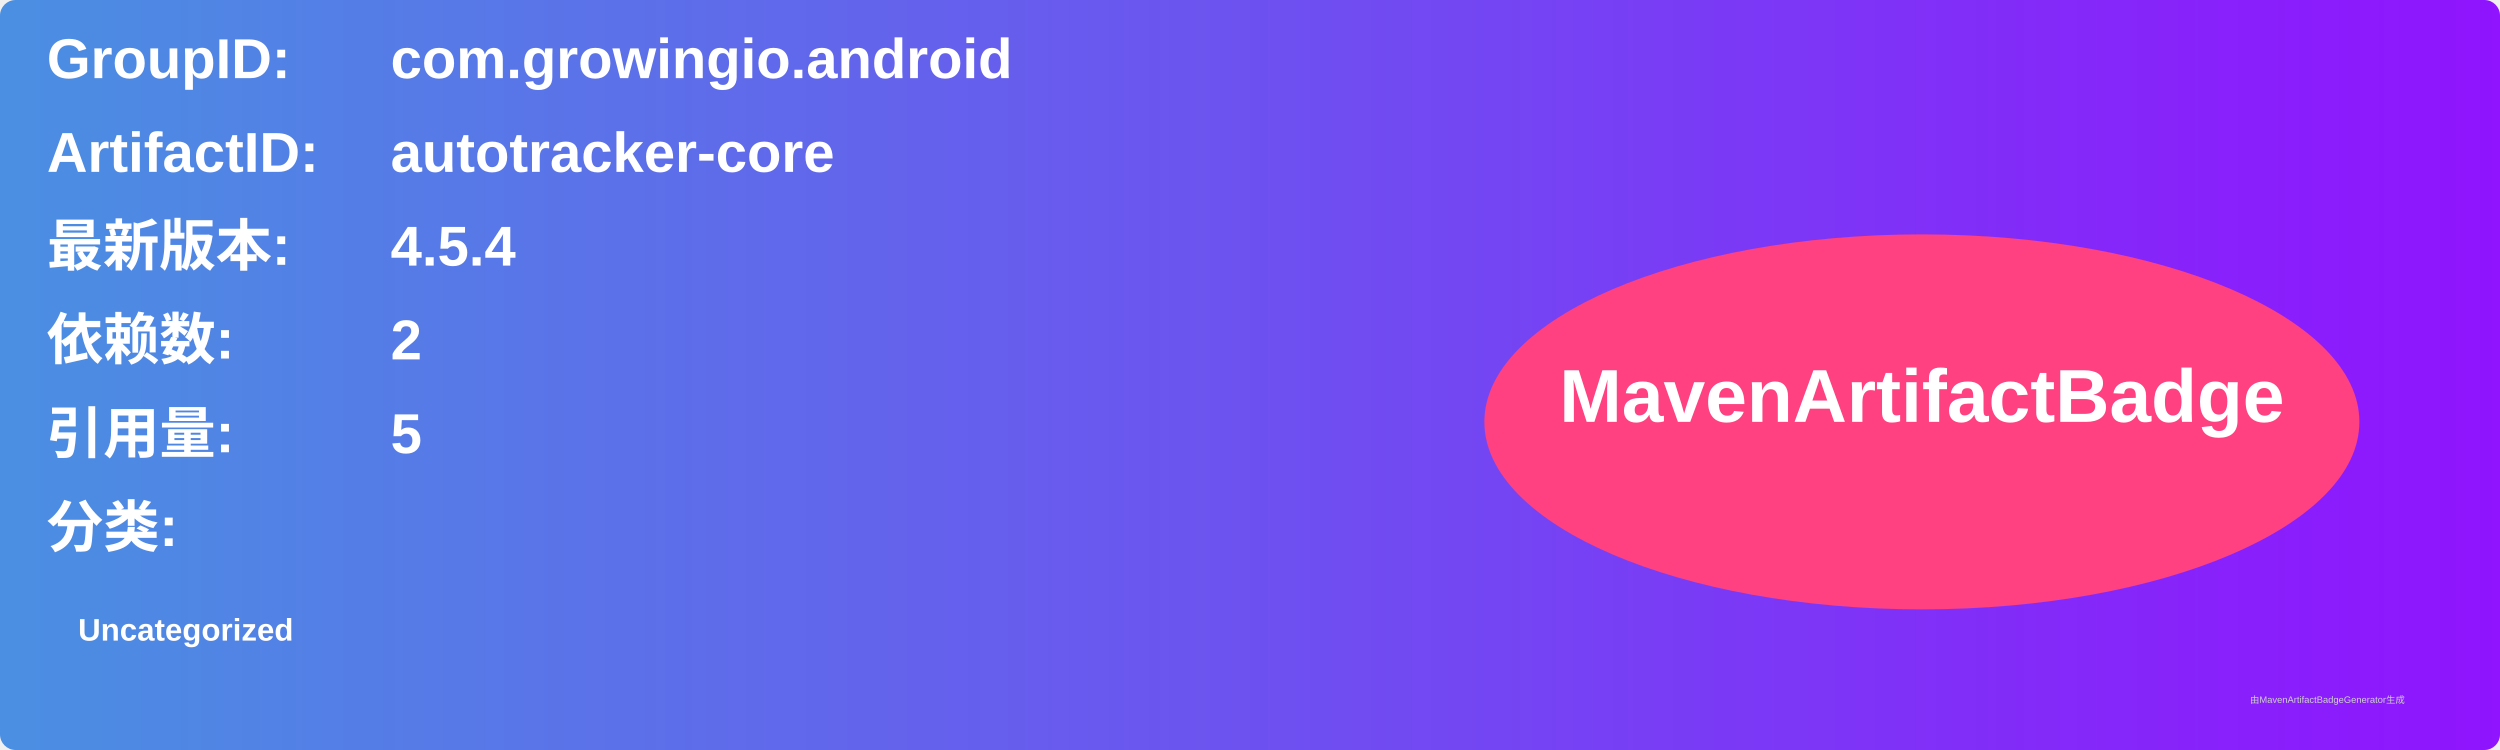
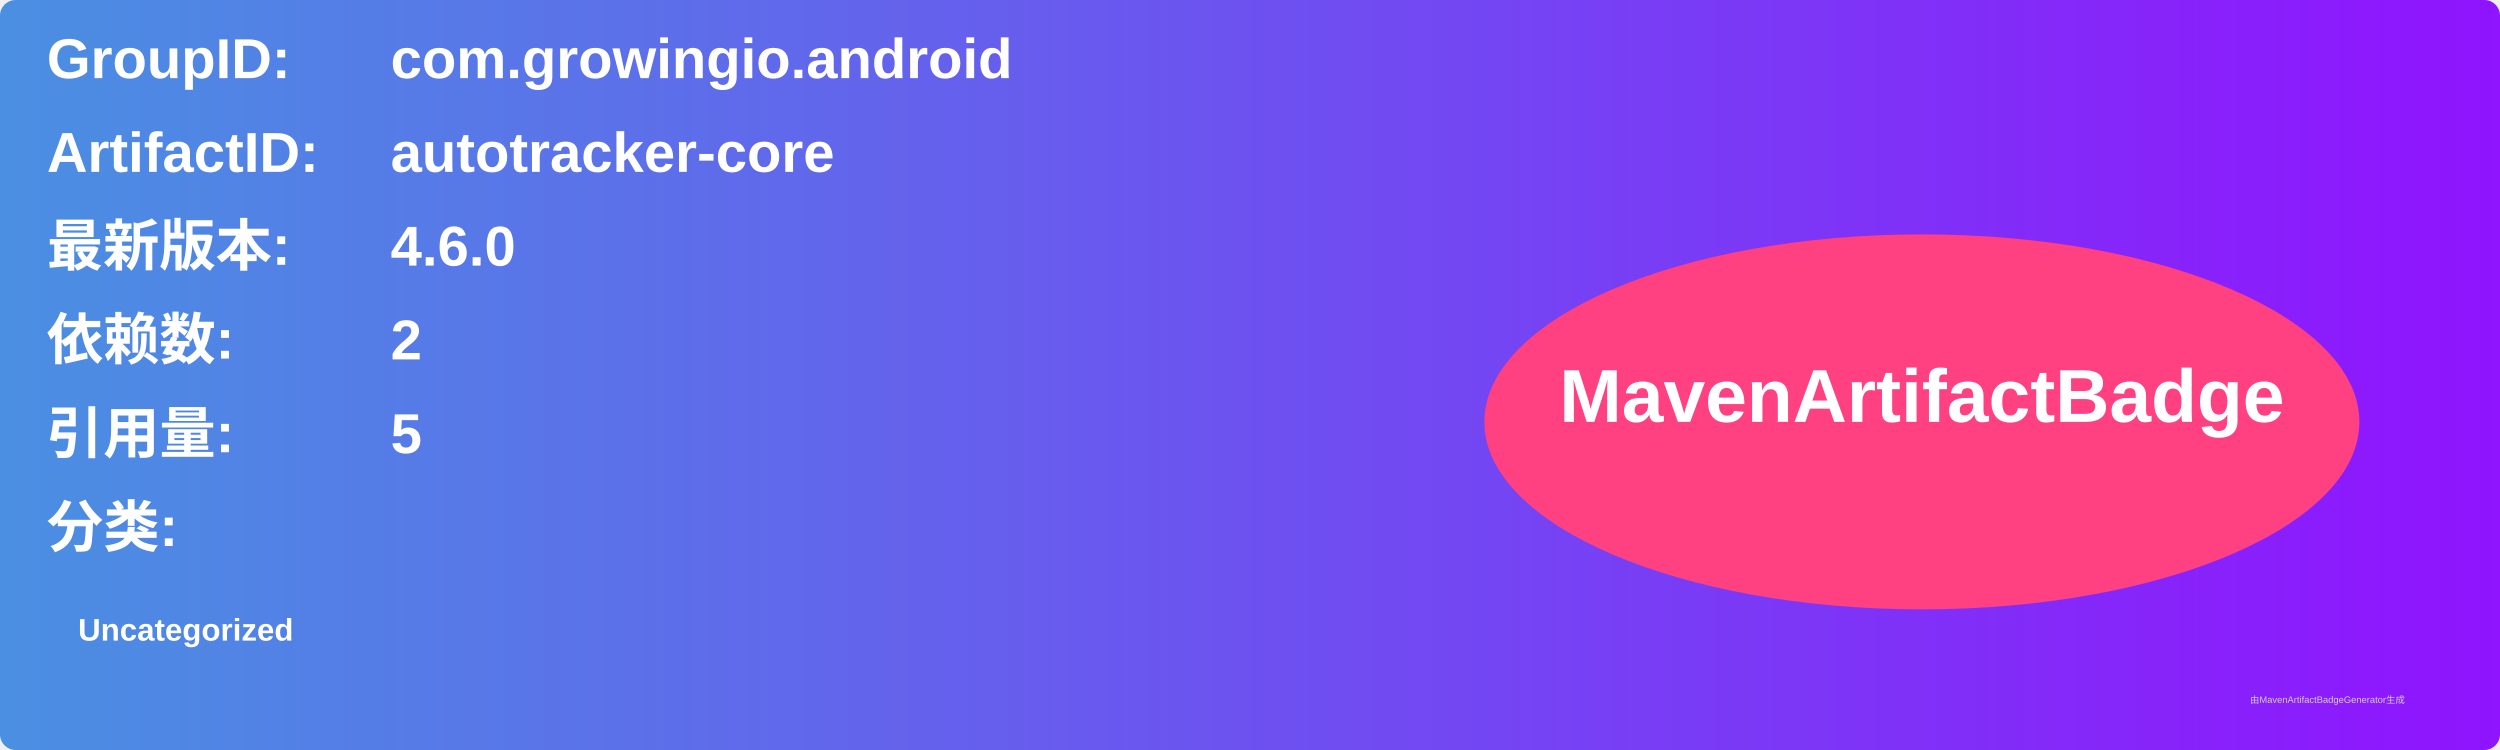
<svg xmlns="http://www.w3.org/2000/svg" width="800" height="240" viewBox="0 0 800 240">
  <linearGradient id="grad" x1="0%" y1="0%" x2="100%" y2="0%">
    <stop offset="0%" stop-color="#4a90e2" />
    <stop offset="100%" stop-color="#9013fe" />
  </linearGradient>
  <rect width="100%" height="100%" rx="5" ry="5" fill="url(#grad)" />
  <g transform="translate(15, 15)">
    <text x="0" y="10" font-family="Arial" font-size="18" fill="white" font-weight="bold" width="260">GroupID:</text>
    <text x="110" y="10" font-family="Arial" font-size="18" fill="white" font-weight="bold" width="460">com.growingio.android</text>
    <text x="0" y="40" font-family="Arial" font-size="18" fill="white" font-weight="bold" width="260">ArtifactID:</text>
    <text x="110" y="40" font-family="Arial" font-size="18" fill="white" font-weight="bold" width="460">autotracker-core</text>
    <text x="0" y="70" font-family="Arial" font-size="18" fill="white" font-weight="bold">最新版本:</text>
    <text x="110" y="70" font-family="Arial" font-size="18" fill="white" font-weight="bold">
-       <tspan font-weight="bold">4.5.4</tspan>
+       <tspan font-weight="bold">4.6.0</tspan>
    </text>
    <text x="0" y="100" font-family="Arial" font-size="18" fill="white" font-weight="bold">依赖数: </text>
    <text x="110" y="100" font-family="Arial" font-size="18" fill="white">
      <tspan font-weight="bold">2</tspan>
    </text>
    <text x="0" y="130" font-family="Arial" font-size="18" fill="white" font-weight="bold">引用量: </text>
    <text x="110" y="130" font-family="Arial" font-size="18" fill="white">
      <tspan font-weight="bold">5</tspan>
    </text>
    <text x="0" y="160" font-family="Arial" font-size="18" fill="white" font-weight="bold">分类:</text>
    <text x="10" y="190" font-family="Arial" font-size="10" fill="white">
      <tspan font-weight="bold">Uncategorized</tspan>
    </text>
    <ellipse cx="600" cy="120" rx="140" ry="60" fill="#ff4081" />
    <text x="600" y="120" text-anchor="middle" font-family="Arial" font-size="24" fill="white" font-weight="bold">MavenArtifactBadge</text>
  </g>
  <text x="720" y="225" font-family="Arial" font-size="3" fill="#d0d0d0">由MavenArtifactBadgeGenerator生成</text>
</svg>
